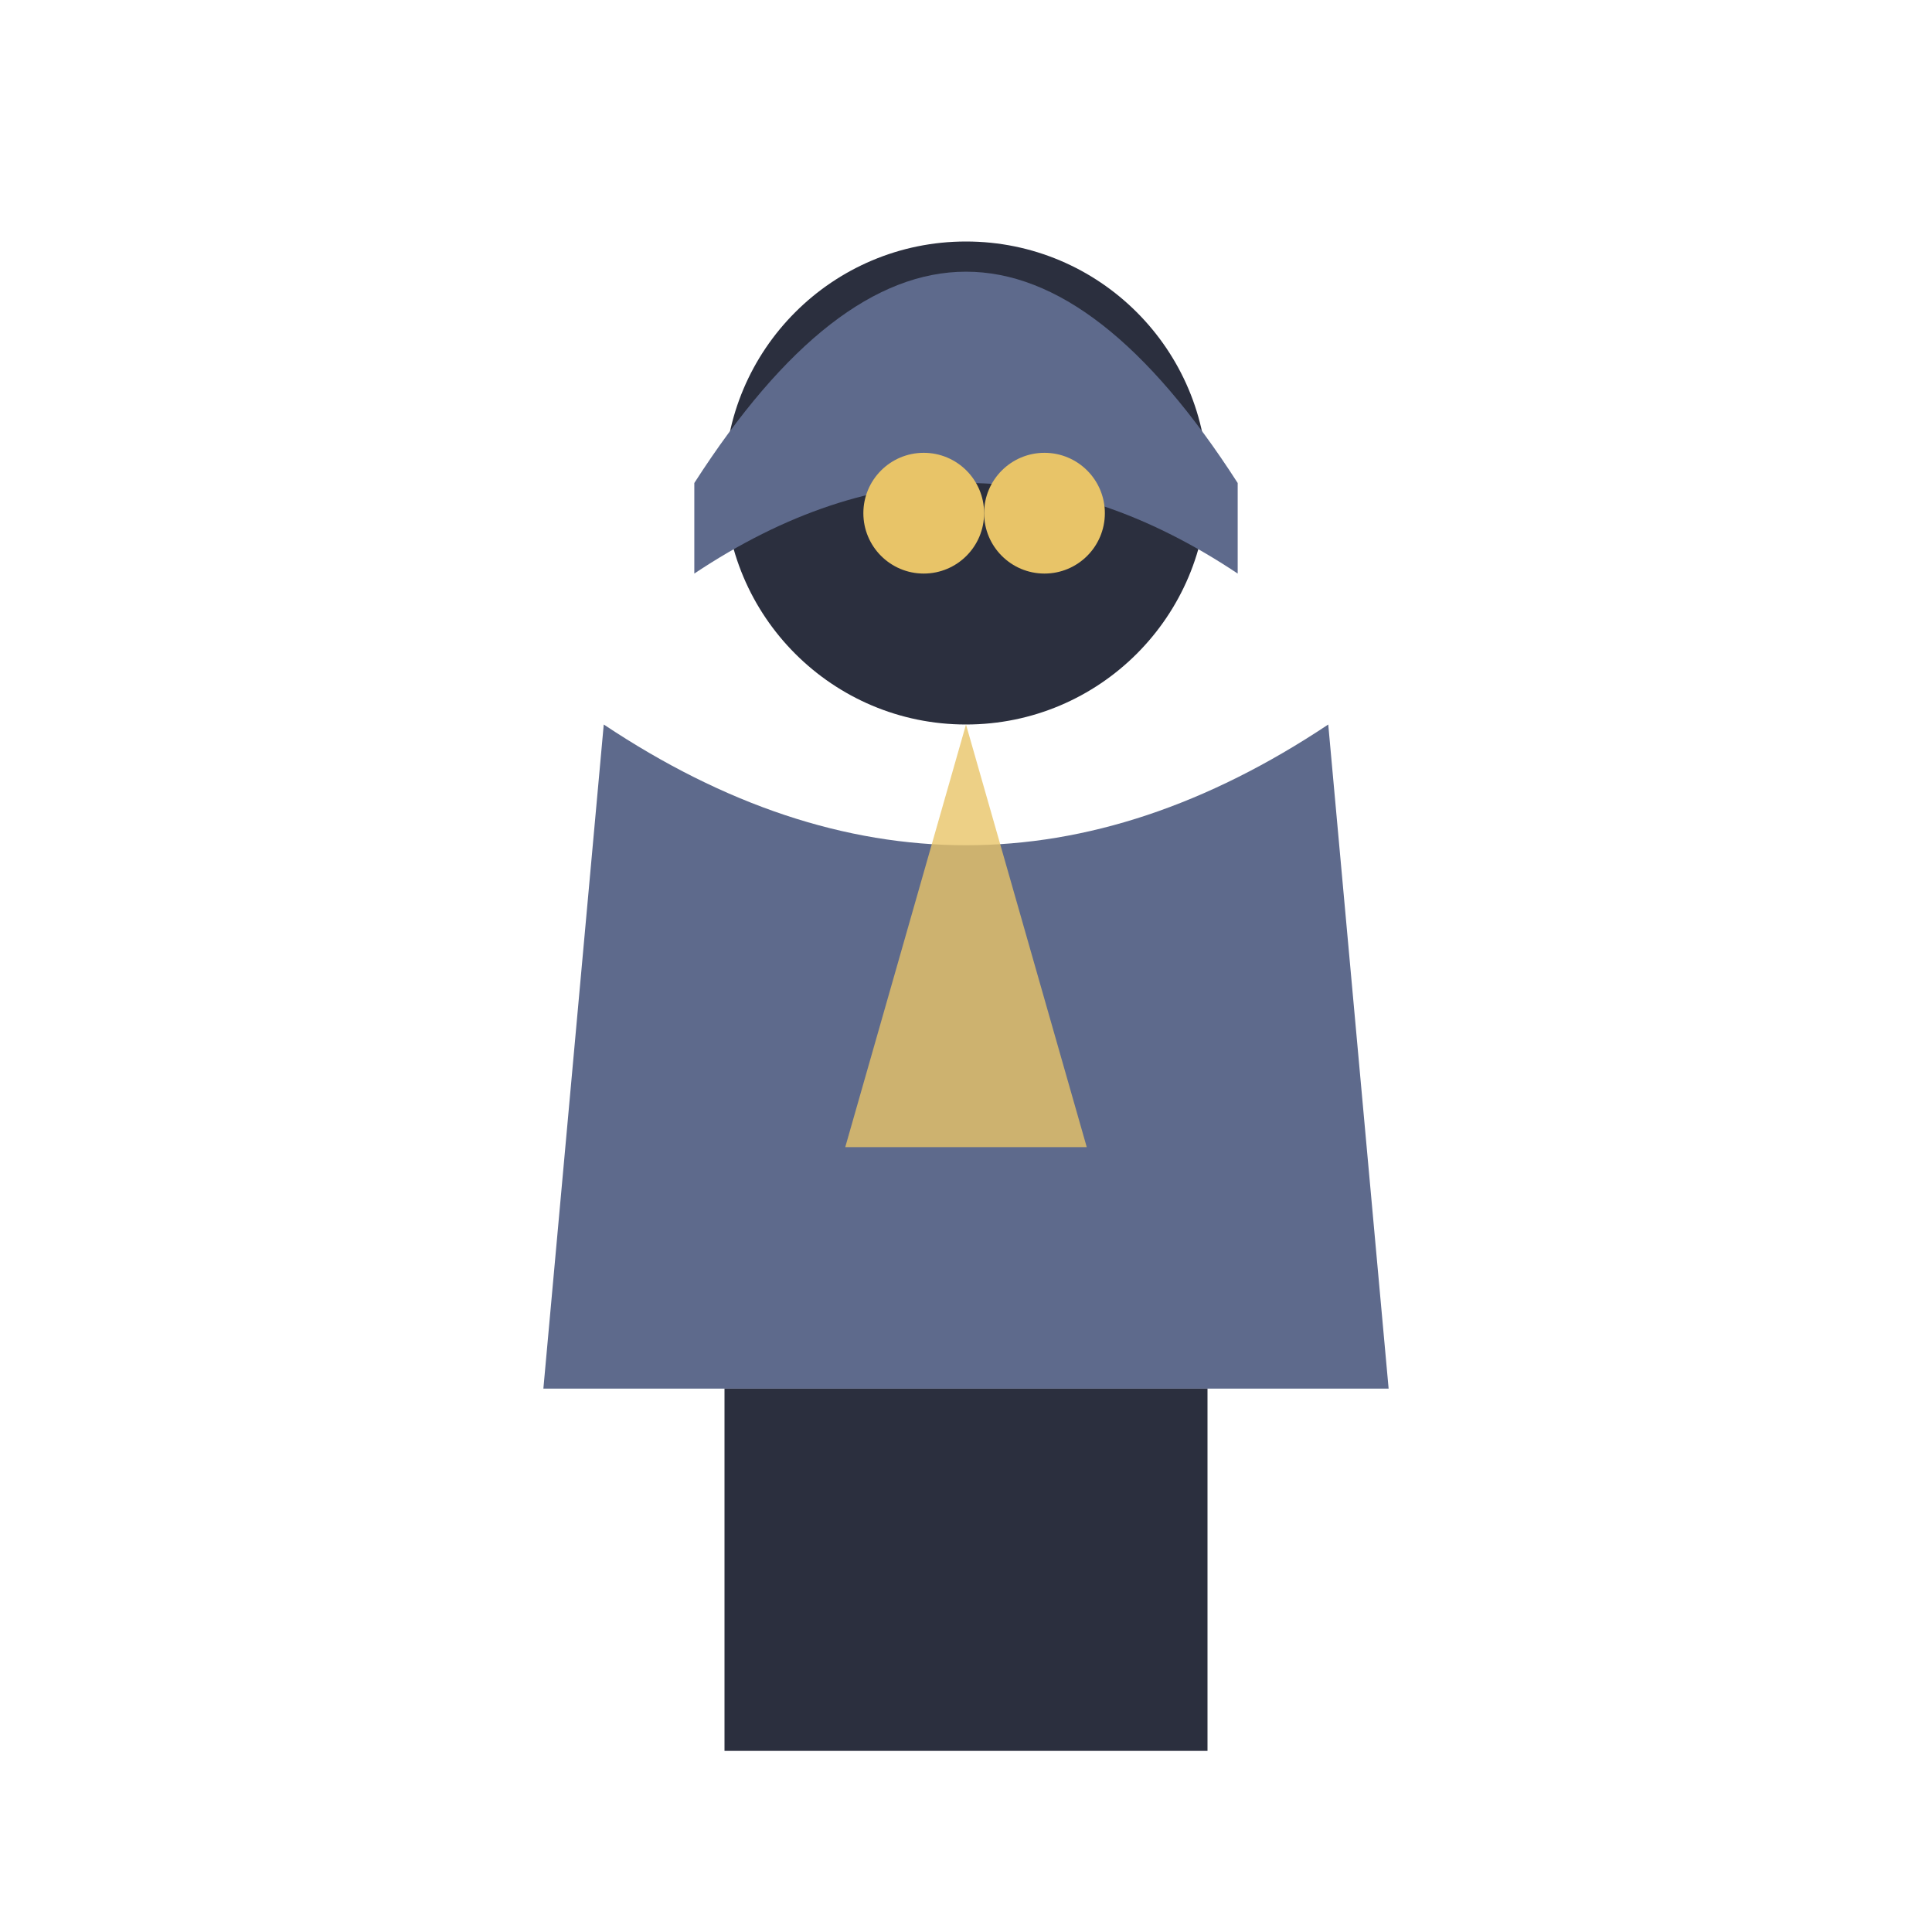
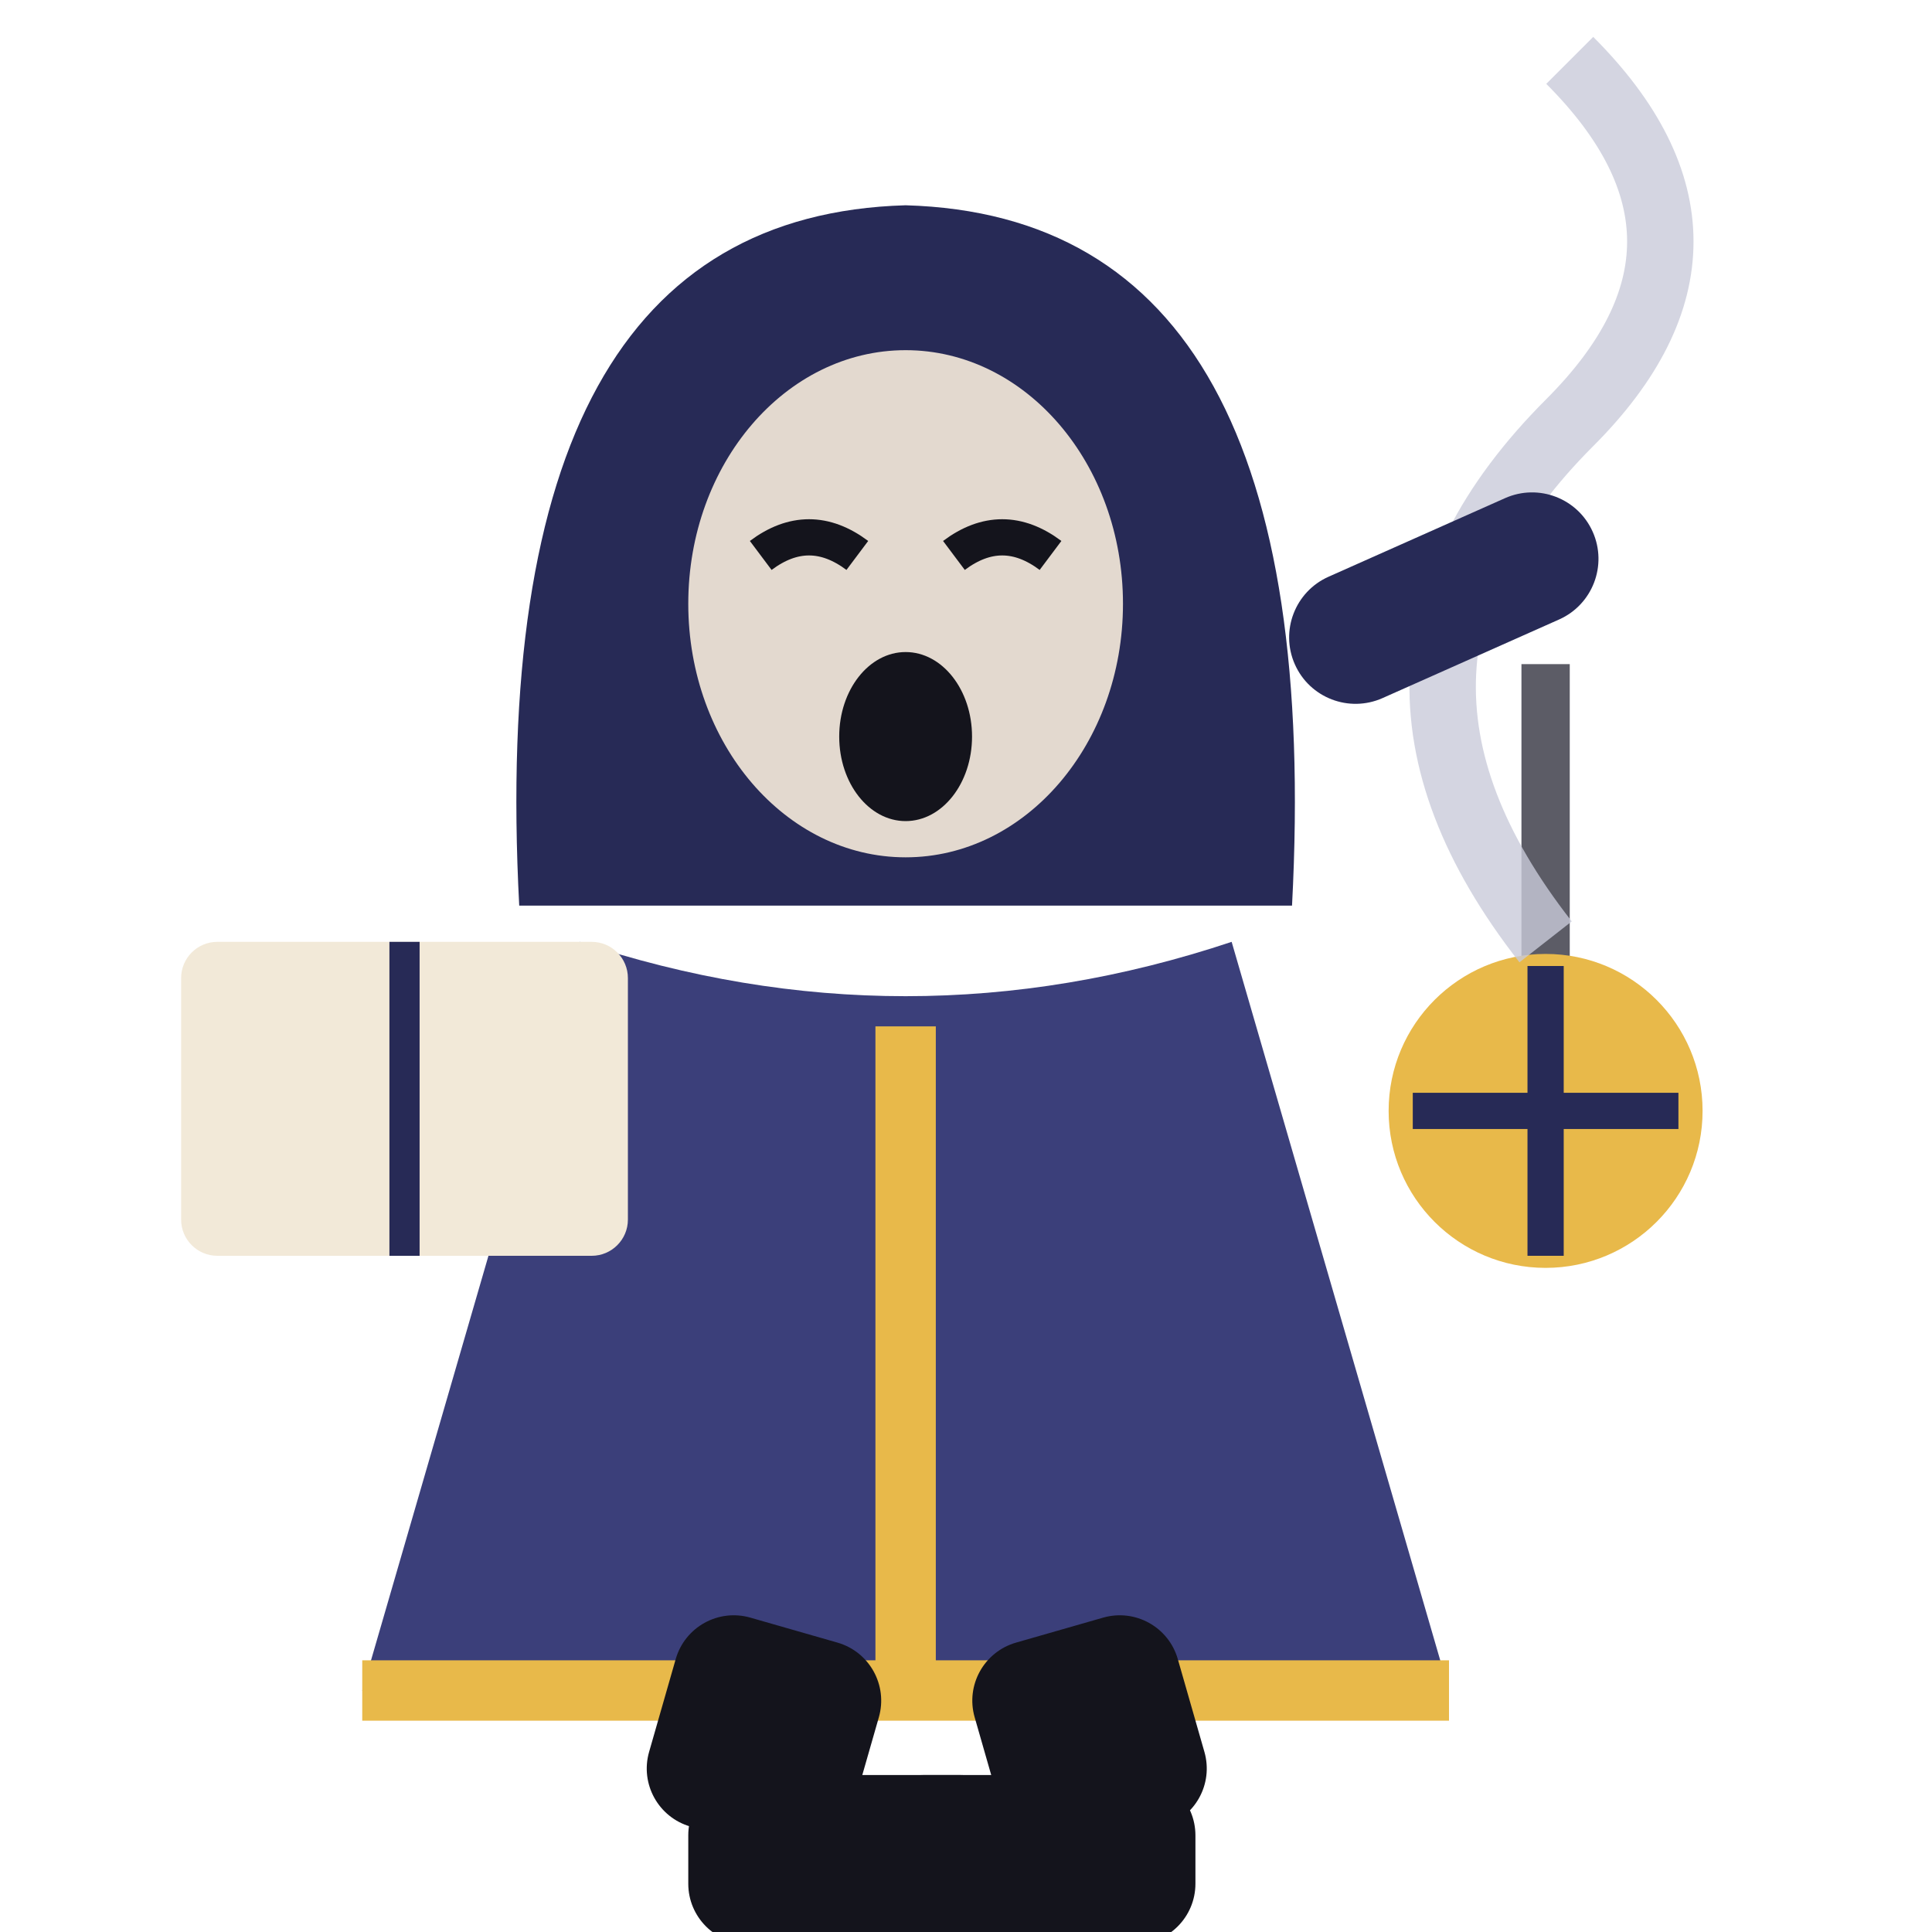
<svg xmlns="http://www.w3.org/2000/svg" viewBox="0 0 32 32">
-   <circle cx="16" cy="8" r="4" fill="#2B2F3E" />
-   <path d="M11.5,8 Q16,1 20.5,8 L20.5,9.5 Q16,6.5 11.5,9.5 Z" fill="#5E6A8C" />
-   <circle cx="15.3" cy="8.5" r="1" fill="#E8C468" />
-   <circle cx="17.3" cy="8.5" r="1" fill="#E8C468" />
-   <path d="M10,12 L9,23 L23,23 L22,12 Q16,16 10,12 Z" fill="#5E6A8C" />
-   <path d="M16,12 L14,19 L18,19 Z" fill="#E8C468" opacity="0.8" />
-   <rect x="12" y="23" width="4" height="6" fill="#2B2F3E" />
-   <rect x="16" y="23" width="4" height="6" fill="#2B2F3E" />
+   <path d="M25.6,11 V16" stroke="#5C5C66" stroke-width="0.8" />
+   <circle cx="25.6" cy="18.4" r="2.6" fill="#E8B94A" />
+   <path d="M23.4,18.4 H27.8 M25.6,16 V20.8" stroke="#272A56" stroke-width="0.6" />
+   <path d="M25.6,15.6 Q22,11 26,7 Q29,4 26,1" stroke="#C9CBDA" stroke-width="1.1" fill="none" opacity="0.8" />
+   <rect x="21" y="10" width="5.4" height="2.2" rx="1.1" fill="#272A56" transform="rotate(-24 21 10)" />
+   <path d="M8.6,15 Q8,3.6 15,3.4 Q22,3.6 21.4,15 Z" fill="#272A56" />
+   <ellipse cx="15" cy="10" rx="3.6" ry="4.2" fill="#E3D9CF" />
+   <path d="M12.6,9.2 q0.8,-0.6 1.6,0 M15.8,9.2 q0.8,-0.6 1.6,0" stroke="#14141C" stroke-width="0.6" fill="none" />
+   <ellipse cx="15" cy="12.2" rx="1.1" ry="1.4" fill="#14141C" />
+   <path d="M9.6,15.6 L6,28 H24 L20.4,15.6 Q15,17.4 9.6,15.6 Z" fill="#3B3F7A" />
+   <path d="M6,28 H24 M15,17 V28" stroke="#E8B94A" stroke-width="1" />
+   <rect x="3" y="15.6" width="7.4" height="5.2" rx="0.6" fill="#F2E9D8" />
+   <path d="M6.7,15.6 V20.8" stroke="#272A56" stroke-width="0.5" />
+   <rect x="11.4" y="27" width="3.5" height="3.6" rx="1" fill="#14141C" transform="rotate(16 13.15 27)" />
+   <rect x="15.8" y="27" width="3.5" height="3.6" rx="1" fill="#14141C" transform="rotate(-16 17.55 27)" />
+   <rect x="11.4" y="29.4" width="5.5" height="2.8" rx="1" fill="#14141C" />
+   <rect x="14.3" y="29.4" width="5.5" height="2.8" rx="1" fill="#14141C" />
</svg>
